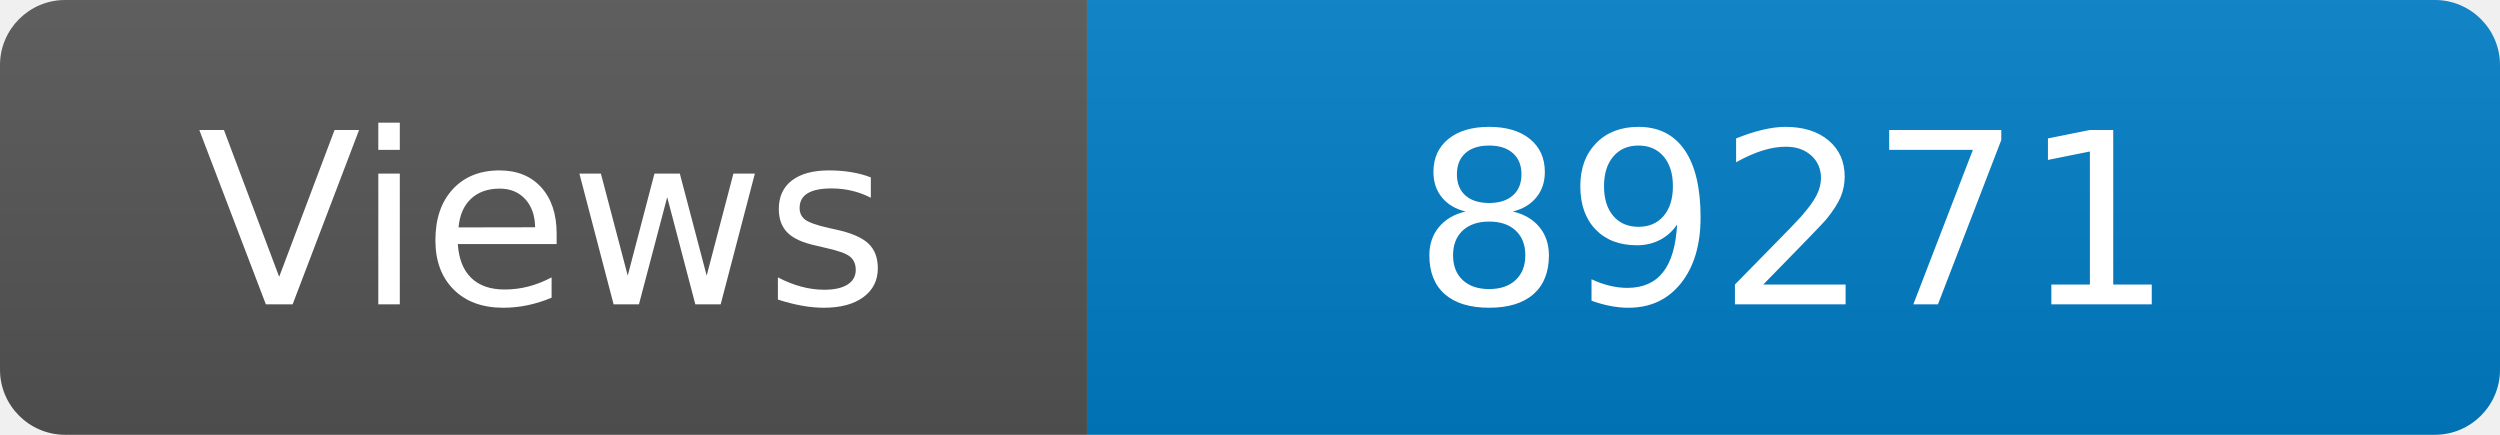
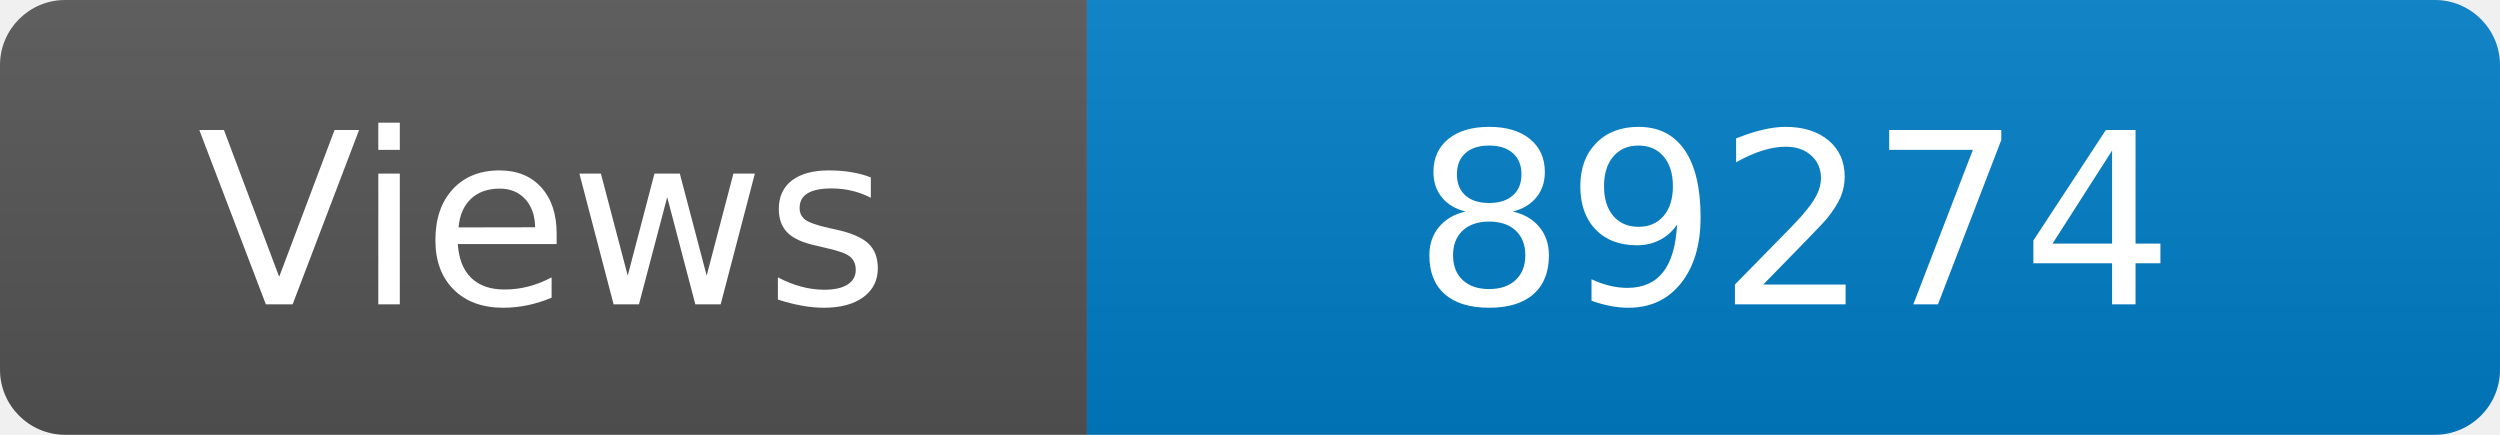
<svg xmlns="http://www.w3.org/2000/svg" width="115" height="20" role="img" aria-label="Maintained?: yes">
  <linearGradient id="s" x2="0" y2="100%">
    <stop offset="0" stop-color="#bbb" stop-opacity=".1" />
    <stop offset="1" stop-opacity=".1" />
  </linearGradient>
  <clipPath id="r">
    <rect width="115" height="20" rx="3" fill="#fff" />
  </clipPath>
  <g clip-path="url(#r)">
    <rect width="50" height="20" fill="#555" />
    <rect x="50" width="160" height="20" fill="#007ec6" />
    <rect width="115" height="20" fill="url(#s)" />
  </g>
  <g fill="#fff" text-anchor="middle" font-family="Verdana,Geneva,DejaVu Sans,sans-serif" font-size="110">
    <text x="250" y="140" transform="scale(.1)" fill="#fff">Views</text>
-     <text x="825" y="140" transform="scale(.1)" fill="#fff">89271</text>
+     <text x="825" y="140" transform="scale(.1)" fill="#fff">89274</text>
  </g>
</svg>
